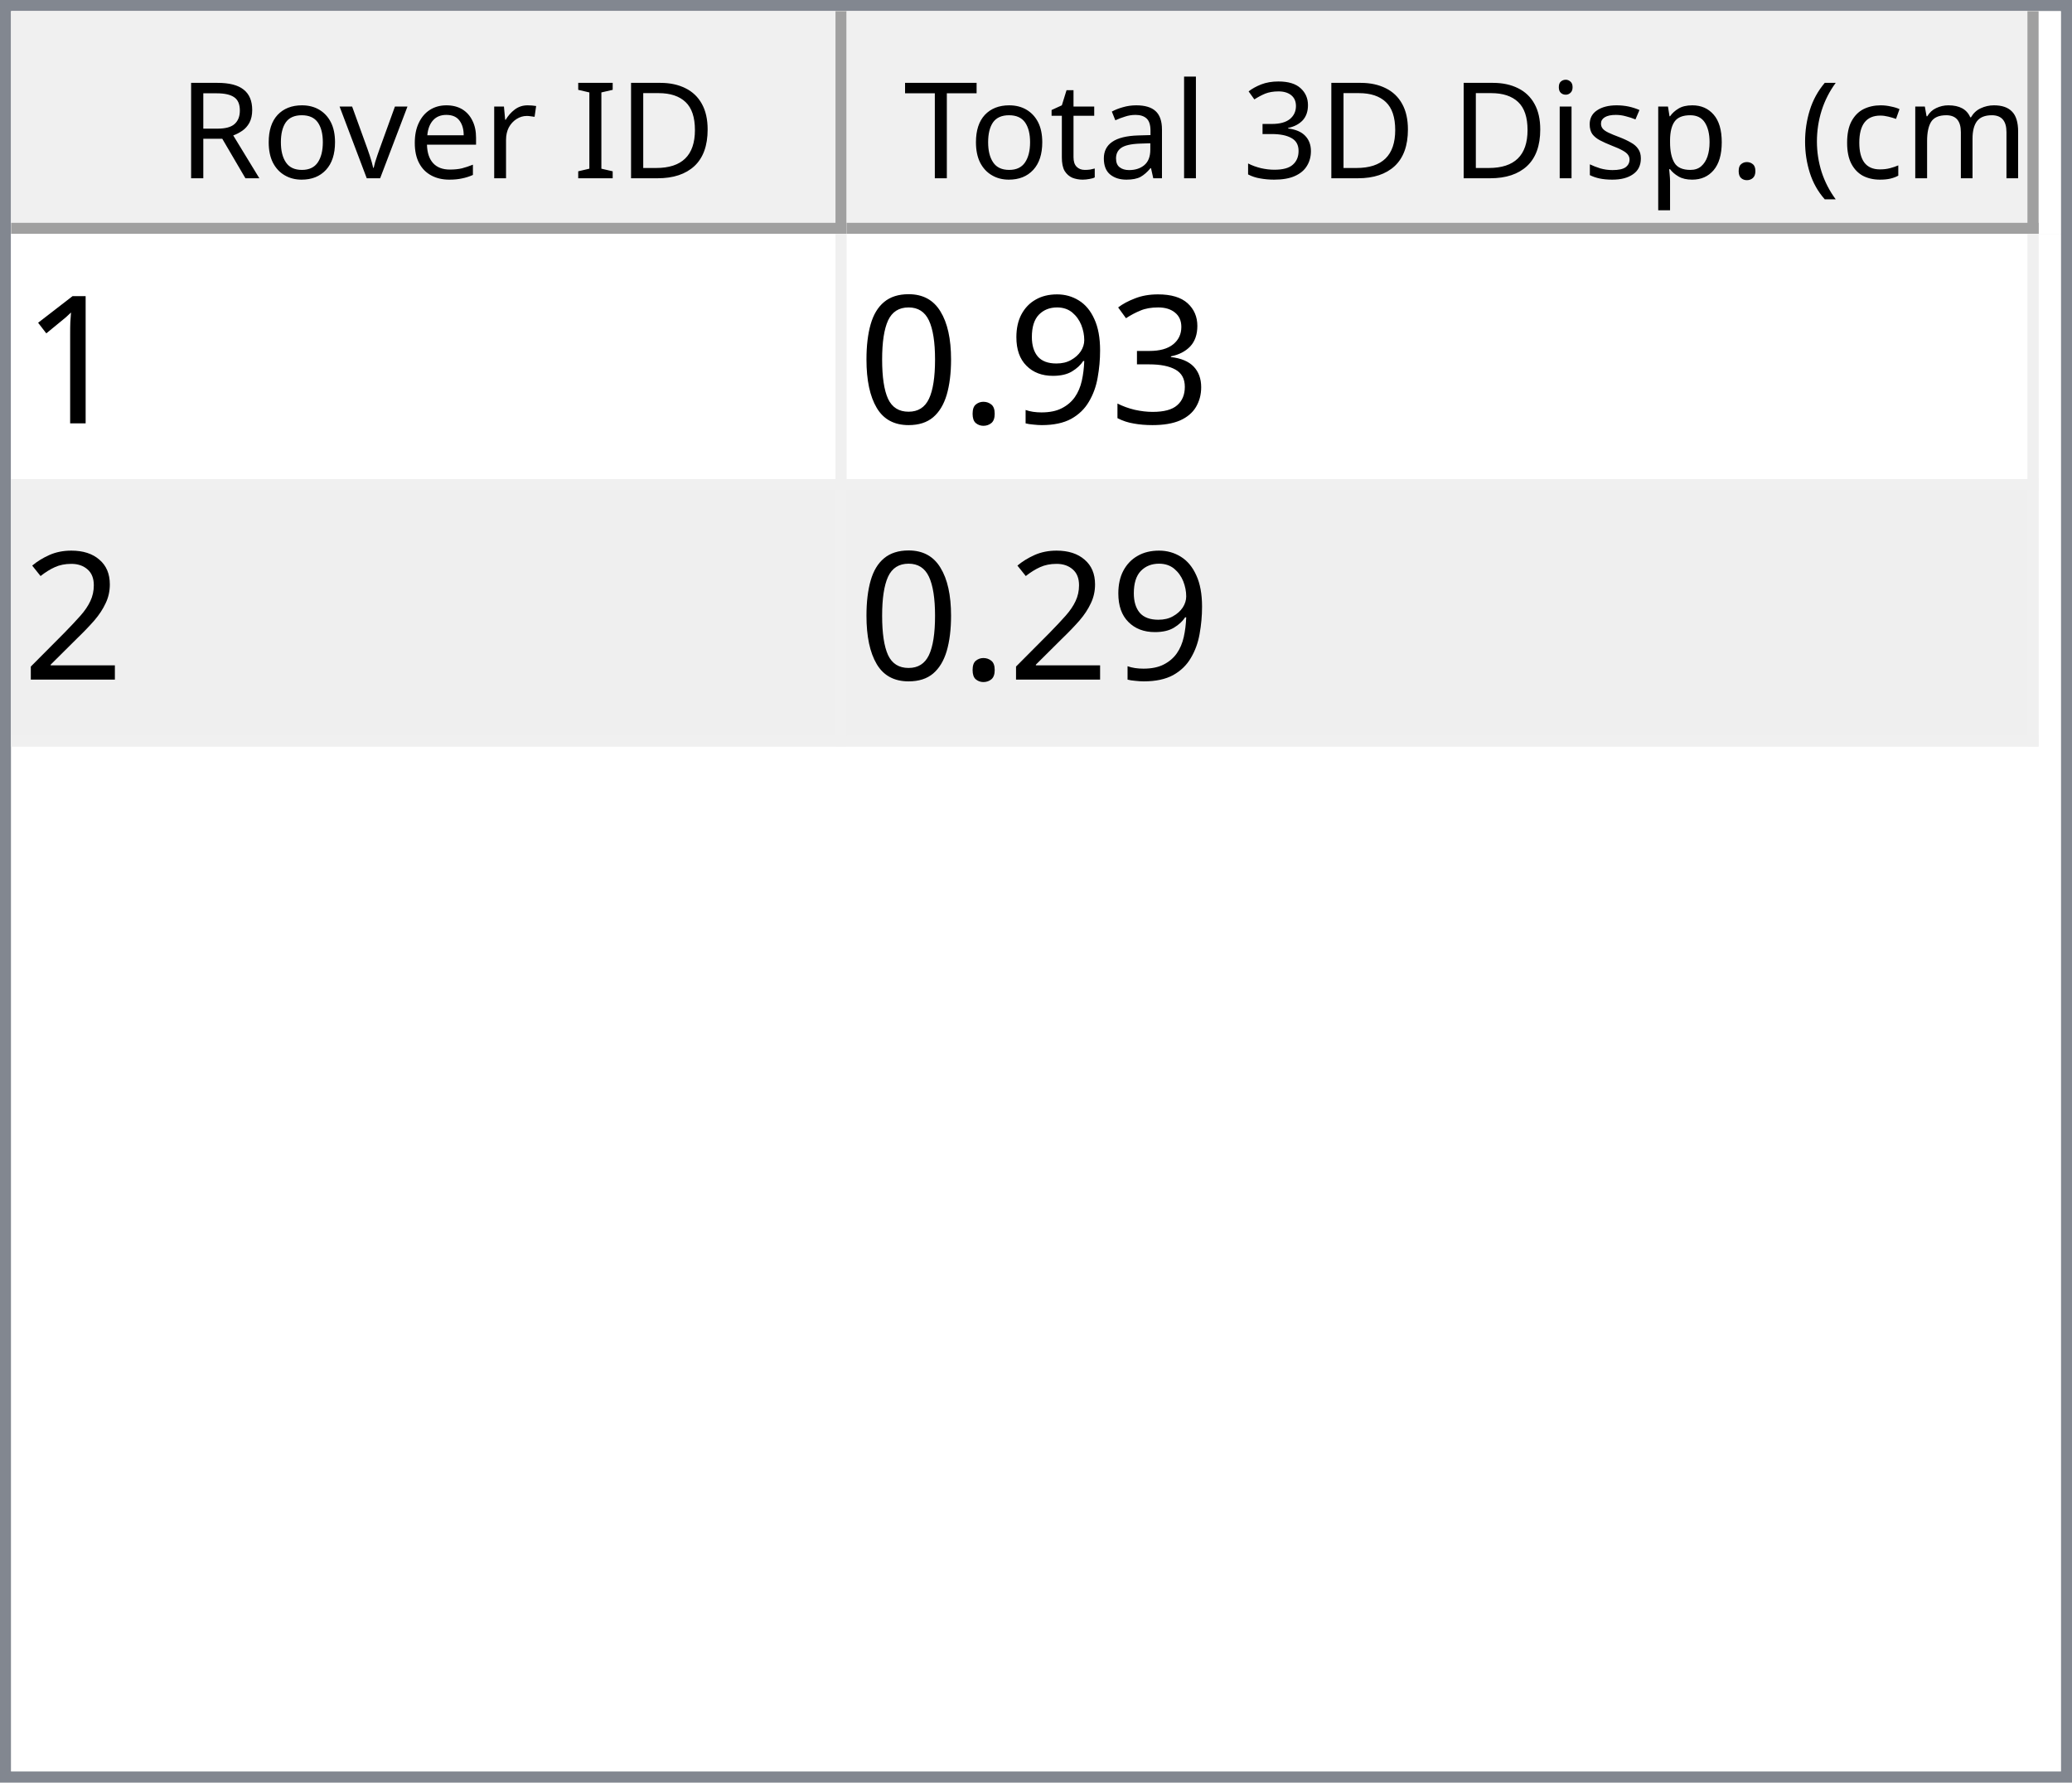
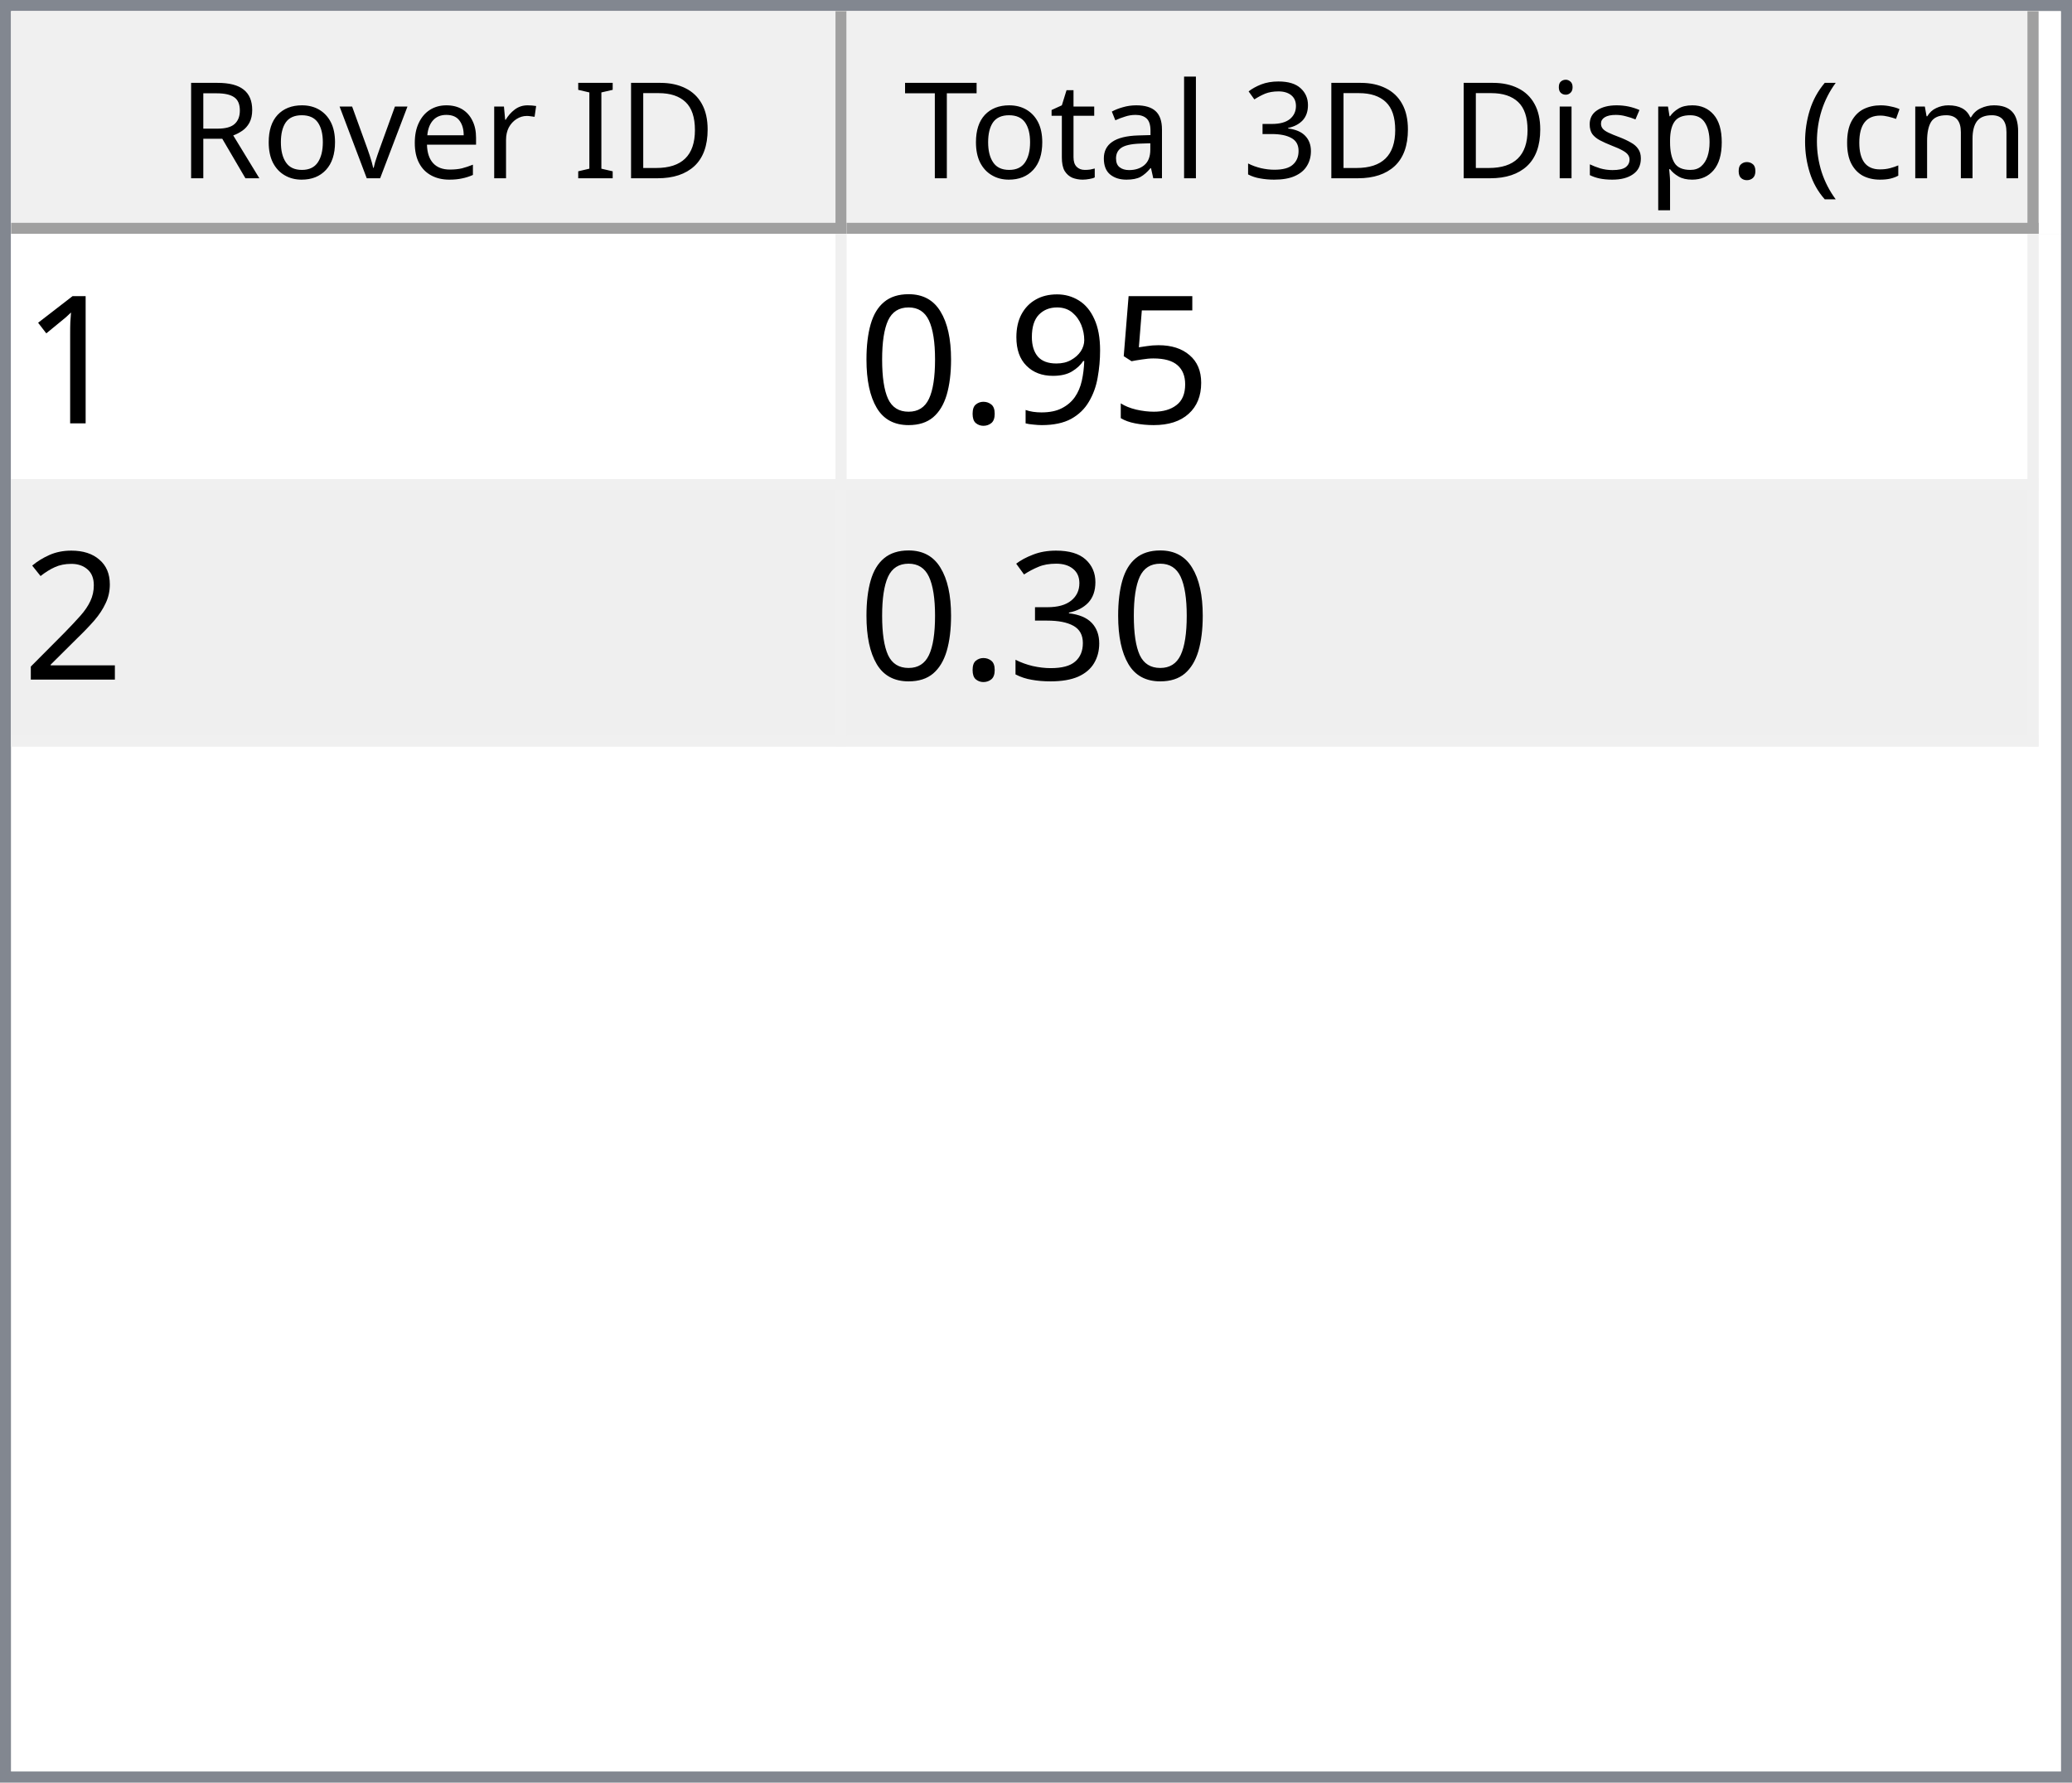
<svg xmlns="http://www.w3.org/2000/svg" style="fill-opacity:1; color-rendering:auto; color-interpolation:auto; text-rendering:auto; stroke:black; stroke-linecap:square; stroke-miterlimit:10; shape-rendering:auto; stroke-opacity:1; fill:black; stroke-dasharray:none; font-weight:normal; stroke-width:1; font-family:'Dialog'; font-style:normal; stroke-linejoin:miter; font-size:12px; stroke-dashoffset:0; image-rendering:auto;" width="186" height="160">
  <defs id="genericDefs" />
  <g>
    <defs id="defs1">
      <clipPath clipPathUnits="userSpaceOnUse" id="clipPath1">
        <path d="M0 0 L186 0 L186 160 L0 160 L0 0 Z" />
      </clipPath>
      <clipPath clipPathUnits="userSpaceOnUse" id="clipPath2">
        <path d="M0 0 L0 160 L186 160 L186 0 Z" />
      </clipPath>
      <clipPath clipPathUnits="userSpaceOnUse" id="clipPath3">
        <path d="M0 0 L0 20 L184 20 L184 0 Z" />
      </clipPath>
      <clipPath clipPathUnits="userSpaceOnUse" id="clipPath4">
        <path d="M0 0 L0 20 L75 20 L75 0 Z" />
      </clipPath>
      <clipPath clipPathUnits="userSpaceOnUse" id="clipPath5">
        <path d="M1 1 L1 19 L74 19 L74 1 Z" />
      </clipPath>
      <clipPath clipPathUnits="userSpaceOnUse" id="clipPath6">
        <path d="M0 0 L0 18 L73 18 L73 0 Z" />
      </clipPath>
      <clipPath clipPathUnits="userSpaceOnUse" id="clipPath7">
        <path d="M-0.5 -0.5 L-0.5 19.5 L74.5 19.5 L74.5 -0.5 Z" />
      </clipPath>
      <clipPath clipPathUnits="userSpaceOnUse" id="clipPath8">
        <path d="M0 0 L0 20 L107 20 L107 0 Z" />
      </clipPath>
      <clipPath clipPathUnits="userSpaceOnUse" id="clipPath9">
        <path d="M1 1 L1 19 L106 19 L106 1 Z" />
      </clipPath>
      <clipPath clipPathUnits="userSpaceOnUse" id="clipPath10">
        <path d="M0 0 L0 18 L105 18 L105 0 Z" />
      </clipPath>
      <clipPath clipPathUnits="userSpaceOnUse" id="clipPath11">
        <path d="M-0.5 -0.5 L-0.5 19.5 L106.5 19.5 L106.5 -0.5 Z" />
      </clipPath>
      <clipPath clipPathUnits="userSpaceOnUse" id="clipPath12">
        <path d="M0 0 L0 138 L184 138 L184 0 Z" />
      </clipPath>
      <clipPath clipPathUnits="userSpaceOnUse" id="clipPath13">
        <path d="M0 0 L0 46 L182 46 L182 0 Z" />
      </clipPath>
      <clipPath clipPathUnits="userSpaceOnUse" id="clipPath14">
        <path d="M-0.5 -0.5 L-0.5 45.5 L181.5 45.5 L181.5 -0.5 Z" />
      </clipPath>
      <clipPath clipPathUnits="userSpaceOnUse" id="clipPath15">
        <path d="M0 0 L0 22 L74 22 L74 0 Z" />
      </clipPath>
      <clipPath clipPathUnits="userSpaceOnUse" id="clipPath16">
        <path d="M0 0 L0 22 L106 22 L106 0 Z" />
      </clipPath>
      <font horiz-adv-x="64.551" id="font1">
        <font-face ascent="107.91" descent="25.098" units-per-em="100" style="font-style:normal; font-family:Segoe UI; font-weight:normal;" />
        <missing-glyph horiz-adv-x="64.551" d="M8.109 0 L8.109 68.266 L56.453 68.266 L56.453 0 L8.109 0 ZM15.328 7.234 L49.219 7.234 L49.219 61.031 L15.328 61.031 L15.328 7.234 Z" />
        <glyph unicode="D" horiz-adv-x="70.117" d="M9.188 0 L9.188 70.016 L28.516 70.016 Q65.531 70.016 65.531 35.891 Q65.531 19.672 55.25 9.836 Q44.969 0 27.734 0 L9.188 0 ZM17.391 62.594 L17.391 7.422 L27.828 7.422 Q41.609 7.422 49.273 14.797 Q56.938 22.172 56.938 35.688 Q56.938 62.594 28.328 62.594 L17.391 62.594 Z" />
        <glyph unicode="I" horiz-adv-x="26.611" d="M17.391 0 L9.188 0 L9.188 70.016 L17.391 70.016 L17.391 0 Z" />
        <glyph unicode=" " horiz-adv-x="27.393" d="" />
        <glyph unicode="r" horiz-adv-x="34.766" d="M34.188 41.891 Q32.078 43.5 28.125 43.5 Q23 43.5 19.555 38.672 Q16.109 33.844 16.109 25.484 L16.109 0 L8.109 0 L8.109 50 L16.109 50 L16.109 39.703 L16.312 39.703 Q18.016 44.969 21.531 47.922 Q25.047 50.875 29.391 50.875 Q32.516 50.875 34.188 50.203 L34.188 41.891 Z" />
        <glyph unicode="e" horiz-adv-x="52.295" d="M48.297 23 L12.984 23 Q13.188 14.656 17.484 10.109 Q21.781 5.562 29.297 5.562 Q37.75 5.562 44.828 11.141 L44.828 3.609 Q38.234 -1.172 27.391 -1.172 Q16.797 -1.172 10.742 5.641 Q4.688 12.453 4.688 24.812 Q4.688 36.469 11.305 43.82 Q17.922 51.172 27.734 51.172 Q37.547 51.172 42.922 44.828 Q48.297 38.484 48.297 27.203 L48.297 23 ZM40.094 29.781 Q40.047 36.719 36.75 40.578 Q33.453 44.438 27.594 44.438 Q21.922 44.438 17.969 40.383 Q14.016 36.328 13.094 29.781 L40.094 29.781 Z" />
        <glyph unicode="v" horiz-adv-x="47.9" d="M47.406 50 L27.484 0 L19.625 0 L0.688 50 L9.469 50 L22.172 13.672 Q23.578 9.672 23.922 6.688 L24.125 6.688 Q24.609 10.453 25.688 13.484 L38.969 50 L47.406 50 Z" />
        <glyph unicode="o" horiz-adv-x="58.594" d="M29 -1.172 Q17.922 -1.172 11.305 5.836 Q4.688 12.844 4.688 24.422 Q4.688 37.016 11.57 44.094 Q18.453 51.172 30.172 51.172 Q41.359 51.172 47.633 44.289 Q53.906 37.406 53.906 25.203 Q53.906 13.234 47.141 6.031 Q40.375 -1.172 29 -1.172 ZM29.594 44.438 Q21.875 44.438 17.383 39.188 Q12.891 33.938 12.891 24.703 Q12.891 15.828 17.43 10.695 Q21.969 5.562 29.594 5.562 Q37.359 5.562 41.531 10.594 Q45.703 15.625 45.703 24.906 Q45.703 34.281 41.531 39.359 Q37.359 44.438 29.594 44.438 Z" />
        <glyph unicode="R" horiz-adv-x="59.814" d="M59.375 0 L49.609 0 L37.891 19.625 Q36.281 22.359 34.766 24.289 Q33.25 26.219 31.664 27.438 Q30.078 28.656 28.25 29.219 Q26.422 29.781 24.125 29.781 L17.391 29.781 L17.391 0 L9.188 0 L9.188 70.016 L30.078 70.016 Q34.672 70.016 38.555 68.867 Q42.438 67.719 45.289 65.375 Q48.141 63.031 49.758 59.547 Q51.375 56.062 51.375 51.375 Q51.375 47.703 50.273 44.656 Q49.172 41.609 47.148 39.211 Q45.125 36.812 42.266 35.133 Q39.406 33.453 35.844 32.516 L35.844 32.328 Q37.594 31.547 38.891 30.547 Q40.188 29.547 41.359 28.18 Q42.531 26.812 43.68 25.078 Q44.828 23.344 46.234 21.047 L59.375 0 ZM17.391 62.594 L17.391 37.203 L28.516 37.203 Q31.594 37.203 34.203 38.133 Q36.812 39.062 38.719 40.797 Q40.625 42.531 41.703 45.047 Q42.781 47.562 42.781 50.688 Q42.781 56.297 39.141 59.445 Q35.5 62.594 28.609 62.594 L17.391 62.594 Z" />
        <glyph unicode=")" horiz-adv-x="30.176" d="M8.297 -15.922 L1.172 -15.922 Q16.406 2.344 16.406 26.812 Q16.406 51.469 1.078 70.016 L8.297 70.016 Q23.531 52.156 23.531 26.703 Q23.531 1.375 8.297 -15.922 Z" />
        <glyph unicode="m" horiz-adv-x="86.133" d="M79.109 0 L71.094 0 L71.094 28.719 Q71.094 37.016 68.531 40.727 Q65.969 44.438 59.906 44.438 Q54.781 44.438 51.195 39.75 Q47.609 35.062 47.609 28.516 L47.609 0 L39.594 0 L39.594 29.688 Q39.594 44.438 28.219 44.438 Q22.953 44.438 19.531 40.016 Q16.109 35.594 16.109 28.516 L16.109 0 L8.109 0 L8.109 50 L16.109 50 L16.109 42.094 L16.312 42.094 Q21.625 51.172 31.844 51.172 Q36.969 51.172 40.773 48.312 Q44.578 45.453 46 40.828 Q51.562 51.172 62.594 51.172 Q79.109 51.172 79.109 30.812 L79.109 0 Z" />
        <glyph unicode="c" horiz-adv-x="46.191" d="M42.188 2.297 Q36.422 -1.172 28.516 -1.172 Q17.828 -1.172 11.258 5.789 Q4.688 12.75 4.688 23.828 Q4.688 36.188 11.766 43.68 Q18.844 51.172 30.672 51.172 Q37.25 51.172 42.281 48.734 L42.281 40.531 Q36.719 44.438 30.375 44.438 Q22.703 44.438 17.797 38.945 Q12.891 33.453 12.891 24.516 Q12.891 15.719 17.508 10.641 Q22.125 5.562 29.891 5.562 Q36.422 5.562 42.188 9.906 L42.188 2.297 Z" />
        <glyph unicode="(" horiz-adv-x="30.176" d="M29.109 -15.922 L21.969 -15.922 Q6.844 1.375 6.844 26.703 Q6.844 52.156 21.969 70.016 L29.203 70.016 Q13.875 51.469 13.875 26.812 Q13.875 2.344 29.109 -15.922 Z" />
        <glyph unicode="." horiz-adv-x="21.68" d="M10.891 -1.078 Q8.641 -1.078 7.055 0.539 Q5.469 2.156 5.469 4.391 Q5.469 6.641 7.055 8.273 Q8.641 9.906 10.891 9.906 Q13.188 9.906 14.797 8.273 Q16.406 6.641 16.406 4.391 Q16.406 2.156 14.797 0.539 Q13.188 -1.078 10.891 -1.078 Z" />
        <glyph unicode="p" horiz-adv-x="58.789" d="M16.312 7.234 L16.109 7.234 L16.109 -23 L8.109 -23 L8.109 50 L16.109 50 L16.109 41.219 L16.312 41.219 Q22.219 51.172 33.594 51.172 Q43.266 51.172 48.688 44.461 Q54.109 37.75 54.109 26.469 Q54.109 13.922 48 6.375 Q41.891 -1.172 31.297 -1.172 Q21.578 -1.172 16.312 7.234 ZM16.109 27.391 L16.109 20.406 Q16.109 14.203 20.141 9.883 Q24.172 5.562 30.375 5.562 Q37.641 5.562 41.773 11.133 Q45.906 16.703 45.906 26.609 Q45.906 34.969 42.047 39.703 Q38.188 44.438 31.594 44.438 Q24.609 44.438 20.359 39.578 Q16.109 34.719 16.109 27.391 Z" />
        <glyph unicode="s" horiz-adv-x="42.432" d="M5.078 1.812 L5.078 10.406 Q11.625 5.562 19.484 5.562 Q30.031 5.562 30.031 12.594 Q30.031 14.594 29.125 15.992 Q28.219 17.391 26.68 18.461 Q25.141 19.531 23.07 20.383 Q21 21.234 18.609 22.172 Q15.281 23.484 12.766 24.828 Q10.25 26.172 8.57 27.859 Q6.891 29.547 6.031 31.695 Q5.172 33.844 5.172 36.719 Q5.172 40.234 6.789 42.945 Q8.406 45.656 11.086 47.484 Q13.766 49.312 17.211 50.242 Q20.656 51.172 24.312 51.172 Q30.812 51.172 35.938 48.922 L35.938 40.828 Q30.422 44.438 23.25 44.438 Q21 44.438 19.195 43.922 Q17.391 43.406 16.094 42.477 Q14.797 41.547 14.086 40.258 Q13.375 38.969 13.375 37.406 Q13.375 35.453 14.086 34.133 Q14.797 32.812 16.164 31.789 Q17.531 30.766 19.484 29.938 Q21.438 29.109 23.922 28.125 Q27.25 26.859 29.883 25.516 Q32.516 24.172 34.375 22.484 Q36.234 20.797 37.234 18.602 Q38.234 16.406 38.234 13.375 Q38.234 9.672 36.602 6.938 Q34.969 4.203 32.234 2.398 Q29.5 0.594 25.93 -0.289 Q22.359 -1.172 18.453 -1.172 Q10.75 -1.172 5.078 1.812 Z" />
        <glyph unicode="i" horiz-adv-x="24.219" d="M12.203 62.703 Q10.062 62.703 8.547 64.164 Q7.031 65.625 7.031 67.875 Q7.031 70.125 8.547 71.609 Q10.062 73.094 12.203 73.094 Q14.406 73.094 15.945 71.609 Q17.484 70.125 17.484 67.875 Q17.484 65.719 15.945 64.211 Q14.406 62.703 12.203 62.703 ZM16.109 0 L8.109 0 L8.109 50 L16.109 50 L16.109 0 Z" />
        <glyph unicode="3" horiz-adv-x="53.906" d="M46.531 19.828 Q46.531 15.094 44.75 11.211 Q42.969 7.328 39.719 4.57 Q36.469 1.812 31.93 0.297 Q27.391 -1.219 21.922 -1.219 Q11.922 -1.219 6 2.594 L6 11.188 Q13.094 5.609 22.219 5.609 Q25.875 5.609 28.828 6.539 Q31.781 7.469 33.906 9.227 Q36.031 10.984 37.18 13.477 Q38.328 15.969 38.328 19.094 Q38.328 32.812 18.797 32.812 L12.984 32.812 L12.984 39.594 L18.5 39.594 Q35.797 39.594 35.797 52.484 Q35.797 64.406 22.609 64.406 Q15.188 64.406 8.688 59.422 L8.688 67.188 Q15.375 71.188 24.609 71.188 Q29 71.188 32.57 69.969 Q36.141 68.75 38.68 66.555 Q41.219 64.359 42.609 61.281 Q44 58.203 44 54.5 Q44 40.672 30.031 36.719 L30.031 36.531 Q33.594 36.141 36.625 34.797 Q39.656 33.453 41.852 31.305 Q44.047 29.156 45.289 26.25 Q46.531 23.344 46.531 19.828 Z" />
        <glyph unicode="l" horiz-adv-x="24.219" d="M16.109 0 L8.109 0 L8.109 74.031 L16.109 74.031 L16.109 0 Z" />
        <glyph unicode="a" horiz-adv-x="50.879" d="M43.891 0 L35.891 0 L35.891 7.812 L35.688 7.812 Q30.469 -1.172 20.312 -1.172 Q12.844 -1.172 8.617 2.781 Q4.391 6.734 4.391 13.281 Q4.391 27.297 20.906 29.594 L35.891 31.688 Q35.891 44.438 25.594 44.438 Q16.547 44.438 9.281 38.281 L9.281 46.484 Q16.656 51.172 26.266 51.172 Q43.891 51.172 43.891 32.516 L43.891 0 ZM35.891 25.297 L23.828 23.641 Q18.266 22.859 15.43 20.875 Q12.594 18.891 12.594 13.875 Q12.594 10.203 15.211 7.883 Q17.828 5.562 22.172 5.562 Q28.125 5.562 32.008 9.742 Q35.891 13.922 35.891 20.312 L35.891 25.297 Z" />
        <glyph unicode="t" horiz-adv-x="33.887" d="M31.297 0.484 Q28.469 -1.078 23.828 -1.078 Q10.688 -1.078 10.688 13.578 L10.688 43.172 L2.094 43.172 L2.094 50 L10.688 50 L10.688 62.203 L18.703 64.797 L18.703 50 L31.297 50 L31.297 43.172 L18.703 43.172 L18.703 14.984 Q18.703 9.969 20.414 7.82 Q22.125 5.672 26.078 5.672 Q29.109 5.672 31.297 7.328 L31.297 0.484 Z" />
        <glyph unicode="T" horiz-adv-x="52.393" d="M50.594 62.594 L30.375 62.594 L30.375 0 L22.172 0 L22.172 62.594 L2 62.594 L2 70.016 L50.594 70.016 L50.594 62.594 Z" />
      </font>
      <font horiz-adv-x="75.0" id="font2">
        <font-face ascent="100.537" descent="21.973" units-per-em="100" style="font-style:normal; font-family:sans-serif; font-weight:normal;" />
        <missing-glyph horiz-adv-x="75.0" d="M12.5 0 L12.5 62.5 L62.5 62.5 L62.5 0 L12.5 0 ZM14.062 1.562 L60.938 1.562 L60.938 60.938 L14.062 60.938 L14.062 1.562 Z" />
        <glyph unicode="1" horiz-adv-x="55.615" d="M37.25 0 L28.469 0 L28.469 56 Q25.297 52.984 20.141 49.953 Q14.984 46.922 10.891 45.406 L10.891 53.906 Q18.266 57.375 23.781 62.305 Q29.297 67.234 31.594 71.875 L37.25 71.875 L37.25 0 Z" />
-         <glyph unicode="3" horiz-adv-x="55.615" d="M4.203 18.891 L12.984 20.062 Q14.5 12.594 18.141 9.297 Q21.781 6 27 6 Q33.203 6 37.477 10.297 Q41.75 14.594 41.75 20.953 Q41.75 27 37.797 30.93 Q33.844 34.859 27.734 34.859 Q25.25 34.859 21.531 33.891 L22.516 41.609 Q23.391 41.5 23.922 41.5 Q29.547 41.5 34.039 44.43 Q38.531 47.359 38.531 53.469 Q38.531 58.297 35.258 61.477 Q31.984 64.656 26.812 64.656 Q21.688 64.656 18.266 61.43 Q14.844 58.203 13.875 51.766 L5.078 53.328 Q6.688 62.156 12.398 67.016 Q18.109 71.875 26.609 71.875 Q32.469 71.875 37.398 69.359 Q42.328 66.844 44.945 62.5 Q47.562 58.156 47.562 53.266 Q47.562 48.641 45.07 44.828 Q42.578 41.016 37.703 38.766 Q44.047 37.312 47.562 32.695 Q51.078 28.078 51.078 21.141 Q51.078 11.766 44.242 5.25 Q37.406 -1.266 26.953 -1.266 Q17.531 -1.266 11.305 4.352 Q5.078 9.969 4.203 18.891 Z" />
+         <glyph unicode="5" horiz-adv-x="55.615" d="M4.156 18.75 L13.375 19.531 Q14.406 12.797 18.141 9.398 Q21.875 6 27.156 6 Q33.5 6 37.891 10.789 Q42.281 15.578 42.281 23.484 Q42.281 31 38.062 35.352 Q33.844 39.703 27 39.703 Q22.75 39.703 19.336 37.773 Q15.922 35.844 13.969 32.766 L5.719 33.844 L12.641 70.609 L48.25 70.609 L48.25 62.203 L19.672 62.203 L15.828 42.969 Q22.266 47.469 29.344 47.469 Q38.719 47.469 45.164 40.969 Q51.609 34.469 51.609 24.266 Q51.609 14.547 45.953 7.469 Q39.062 -1.219 27.156 -1.219 Q17.391 -1.219 11.211 4.25 Q5.031 9.719 4.156 18.75 Z" />
        <glyph unicode="9" horiz-adv-x="55.615" d="M5.469 16.547 L13.922 17.328 Q14.984 11.375 18.016 8.688 Q21.047 6 25.781 6 Q29.828 6 32.883 7.859 Q35.938 9.719 37.891 12.82 Q39.844 15.922 41.164 21.195 Q42.484 26.469 42.484 31.938 Q42.484 32.516 42.438 33.688 Q39.797 29.5 35.234 26.883 Q30.672 24.266 25.344 24.266 Q16.453 24.266 10.305 30.711 Q4.156 37.156 4.156 47.703 Q4.156 58.594 10.578 65.234 Q17 71.875 26.656 71.875 Q33.641 71.875 39.43 68.117 Q45.219 64.359 48.219 57.398 Q51.219 50.438 51.219 37.25 Q51.219 23.531 48.242 15.406 Q45.266 7.281 39.383 3.031 Q33.5 -1.219 25.594 -1.219 Q17.188 -1.219 11.867 3.445 Q6.547 8.109 5.469 16.547 ZM41.453 48.141 Q41.453 55.719 37.43 60.156 Q33.406 64.594 27.734 64.594 Q21.875 64.594 17.531 59.812 Q13.188 55.031 13.188 47.406 Q13.188 40.578 17.312 36.305 Q21.438 32.031 27.484 32.031 Q33.594 32.031 37.523 36.305 Q41.453 40.578 41.453 48.141 Z" />
        <glyph unicode="." horiz-adv-x="27.783" d="M9.078 0 L9.078 10.016 L19.094 10.016 L19.094 0 L9.078 0 Z" />
        <glyph unicode="0" horiz-adv-x="55.615" d="M4.156 35.297 Q4.156 48 6.766 55.742 Q9.375 63.484 14.523 67.68 Q19.672 71.875 27.484 71.875 Q33.25 71.875 37.594 69.555 Q41.938 67.234 44.773 62.867 Q47.609 58.5 49.219 52.227 Q50.828 45.953 50.828 35.297 Q50.828 22.703 48.242 14.969 Q45.656 7.234 40.508 3.008 Q35.359 -1.219 27.484 -1.219 Q17.141 -1.219 11.234 6.203 Q4.156 15.141 4.156 35.297 ZM13.188 35.297 Q13.188 17.672 17.312 11.836 Q21.438 6 27.484 6 Q33.547 6 37.672 11.859 Q41.797 17.719 41.797 35.297 Q41.797 52.984 37.672 58.789 Q33.547 64.594 27.391 64.594 Q21.344 64.594 17.719 59.469 Q13.188 52.938 13.188 35.297 Z" />
        <glyph unicode="2" horiz-adv-x="55.615" d="M50.344 8.453 L50.344 0 L3.031 0 Q2.938 3.172 4.047 6.109 Q5.859 10.938 9.836 15.625 Q13.812 20.312 21.344 26.469 Q33.016 36.031 37.117 41.625 Q41.219 47.219 41.219 52.203 Q41.219 57.422 37.477 61.008 Q33.734 64.594 27.734 64.594 Q21.391 64.594 17.578 60.789 Q13.766 56.984 13.719 50.25 L4.688 51.172 Q5.609 61.281 11.664 66.578 Q17.719 71.875 27.938 71.875 Q38.234 71.875 44.242 66.164 Q50.25 60.453 50.25 52 Q50.25 47.703 48.492 43.555 Q46.734 39.406 42.656 34.812 Q38.578 30.219 29.109 22.219 Q21.188 15.578 18.945 13.211 Q16.703 10.844 15.234 8.453 L50.344 8.453 Z" />
+         <glyph unicode="3" horiz-adv-x="55.615" d="M4.203 18.891 L12.984 20.062 Q14.5 12.594 18.141 9.297 Q21.781 6 27 6 Q33.203 6 37.477 10.297 Q41.75 14.594 41.75 20.953 Q41.75 27 37.797 30.93 Q33.844 34.859 27.734 34.859 Q25.25 34.859 21.531 33.891 L22.516 41.609 Q23.391 41.5 23.922 41.5 Q29.547 41.5 34.039 44.43 Q38.531 47.359 38.531 53.469 Q38.531 58.297 35.258 61.477 Q31.984 64.656 26.812 64.656 Q21.688 64.656 18.266 61.43 Q14.844 58.203 13.875 51.766 L5.078 53.328 Q6.688 62.156 12.398 67.016 Q18.109 71.875 26.609 71.875 Q32.469 71.875 37.398 69.359 Q42.328 66.844 44.945 62.5 Q47.562 58.156 47.562 53.266 Q47.562 48.641 45.07 44.828 Q42.578 41.016 37.703 38.766 Q44.047 37.312 47.562 32.695 Q51.078 28.078 51.078 21.141 Q51.078 11.766 44.242 5.25 Q37.406 -1.266 26.953 -1.266 Q17.531 -1.266 11.305 4.352 Q5.078 9.969 4.203 18.891 Z" />
      </font>
    </defs>
    <g style="fill:white; stroke:white;">
      <rect x="0" y="0" width="186" style="clip-path:url(#clipPath1); stroke:none;" height="160" />
    </g>
    <g style="fill:white; text-rendering:optimizeSpeed; color-rendering:optimizeSpeed; image-rendering:optimizeSpeed; shape-rendering:crispEdges; stroke:white; color-interpolation:sRGB;">
      <rect x="0" width="186" height="160" y="0" style="stroke:none;" />
      <path style="stroke:none;" d="M0 160 L186 160 L186 0 L0 0 Z" />
    </g>
    <g style="fill:rgb(240,240,240); font-family:'Segoe UI'; stroke:rgb(240,240,240);">
      <rect x="0" y="0" width="186" style="clip-path:url(#clipPath2); stroke:none;" height="160" />
    </g>
    <g style="fill:rgb(130,135,144); font-family:'Segoe UI'; stroke:rgb(130,135,144);">
      <path d="M0 0 L186 0 L186 160 L0 160 L0 0 ZM1 1 L185 1 L185 159 L1 159 L1 1 Z" style="fill-rule:evenodd; clip-path:url(#clipPath2); stroke:none;" />
    </g>
    <g style="fill:white; font-family:'Segoe UI'; stroke:white;" transform="translate(1,1)">
      <rect x="0" y="0" width="184" style="clip-path:url(#clipPath3); stroke:none;" height="20" />
    </g>
    <g style="fill:rgb(240,240,240); font-family:'Segoe UI'; stroke:rgb(240,240,240);" transform="translate(1,1)">
      <rect x="0" y="0" width="75" style="clip-path:url(#clipPath4); stroke:none;" height="20" />
    </g>
    <g style="font-family:'Segoe UI';" transform="translate(2,2)">
      <text x="14" xml:space="preserve" y="14" style="clip-path:url(#clipPath6); stroke:none;">Rover ID</text>
    </g>
    <g style="fill:rgb(160,160,160); font-family:'Segoe UI'; stroke:rgb(160,160,160); stroke-linejoin:bevel;" transform="translate(1.5,1.5)">
      <line x1="74" x2="74" y1="0" style="fill:none; clip-path:url(#clipPath7);" y2="19" />
    </g>
    <g style="fill:rgb(160,160,160); font-family:'Segoe UI'; stroke:rgb(160,160,160); stroke-linejoin:bevel;" transform="matrix(1,0,0,1,1,1) translate(0.5,0.5)">
      <line x1="0" x2="74" y1="19" style="fill:none; clip-path:url(#clipPath7);" y2="19" />
    </g>
    <g style="fill:rgb(240,240,240); font-family:'Segoe UI'; stroke:rgb(240,240,240);" transform="translate(76,1)">
      <rect x="0" y="0" width="107" style="clip-path:url(#clipPath8); stroke:none;" height="20" />
    </g>
    <g style="font-family:'Segoe UI';" transform="translate(77,2)">
      <text x="1" xml:space="preserve" y="14" style="clip-path:url(#clipPath10); stroke:none;"> Total 3D Disp. (cm)</text>
    </g>
    <g style="fill:rgb(160,160,160); font-family:'Segoe UI'; stroke:rgb(160,160,160); stroke-linejoin:bevel;" transform="translate(76.5,1.5)">
      <line x1="106" x2="106" y1="0" style="fill:none; clip-path:url(#clipPath11);" y2="19" />
    </g>
    <g style="fill:rgb(160,160,160); font-family:'Segoe UI'; stroke:rgb(160,160,160); stroke-linejoin:bevel;" transform="matrix(1,0,0,1,76,1) translate(0.5,0.5)">
      <line x1="0" x2="106" y1="19" style="fill:none; clip-path:url(#clipPath11);" y2="19" />
    </g>
    <g style="fill:white; font-family:'Segoe UI'; stroke:white;" transform="translate(1,21)">
      <rect x="0" y="0" width="184" style="clip-path:url(#clipPath12); stroke:none;" height="138" />
    </g>
    <g style="fill:rgb(240,240,240); font-size:16px; font-family:sans-serif; stroke:rgb(240,240,240);" transform="translate(1,21)">
      <rect x="0" y="0" width="182" style="clip-path:url(#clipPath13); stroke:none;" height="46" />
      <line transform="translate(0.5,0.5)" x1="0" x2="181" y1="22" style="clip-path:url(#clipPath14); fill:none; stroke-linejoin:bevel;" y2="22" />
    </g>
    <g transform="matrix(1,0,0,1,1,21) translate(0.5,0.5)" style="fill:rgb(240,240,240); font-size:16px; font-family:sans-serif; stroke:rgb(240,240,240); stroke-linejoin:bevel;">
      <line x1="0" x2="181" y1="45" style="fill:none; clip-path:url(#clipPath14);" y2="45" />
    </g>
    <g transform="matrix(1,0,0,1,1,21) translate(0.5,0.5)" style="fill:rgb(240,240,240); font-size:16px; font-family:sans-serif; stroke:rgb(240,240,240); stroke-linejoin:bevel;">
      <line x1="74" x2="74" y1="0" style="fill:none; clip-path:url(#clipPath14);" y2="45" />
    </g>
    <g transform="matrix(1,0,0,1,1,21) translate(0.5,0.5)" style="fill:rgb(240,240,240); font-size:16px; font-family:sans-serif; stroke:rgb(240,240,240); stroke-linejoin:bevel;">
      <line x1="181" x2="181" y1="0" style="fill:none; clip-path:url(#clipPath14);" y2="45" />
    </g>
    <g style="fill:white; font-size:16px; font-family:sans-serif; stroke:white;" transform="matrix(1,0,0,1,1,21)">
      <rect x="0" y="0" width="74" style="clip-path:url(#clipPath15); stroke:none;" height="22" />
      <text x="1" y="17" style="fill:black; clip-path:url(#clipPath15); stroke:none;" xml:space="preserve">1</text>
    </g>
    <g style="fill:white; font-size:16px; font-family:sans-serif; stroke:white;" transform="matrix(1,0,0,1,1,21) translate(75,0)">
      <rect x="0" y="0" width="106" style="clip-path:url(#clipPath16); stroke:none;" height="22" />
-       <text x="1" y="17" style="fill:black; clip-path:url(#clipPath16); stroke:none;" xml:space="preserve">0.93</text>
+       <text x="1" y="17" style="fill:black; clip-path:url(#clipPath16); stroke:none;" xml:space="preserve">0.95</text>
    </g>
    <g style="fill:rgb(239,239,239); font-size:16px; font-family:sans-serif; stroke:rgb(239,239,239);" transform="matrix(1,0,0,1,1,21) translate(0,23)">
      <rect x="0" y="0" width="74" style="clip-path:url(#clipPath15); stroke:none;" height="22" />
      <text x="1" y="17" style="fill:black; clip-path:url(#clipPath15); stroke:none;" xml:space="preserve">2</text>
    </g>
    <g style="fill:rgb(239,239,239); font-size:16px; font-family:sans-serif; stroke:rgb(239,239,239);" transform="matrix(1,0,0,1,1,21) translate(75,23)">
      <rect x="0" y="0" width="106" style="clip-path:url(#clipPath16); stroke:none;" height="22" />
-       <text x="1" y="17" style="fill:black; clip-path:url(#clipPath16); stroke:none;" xml:space="preserve">0.29</text>
+       <text x="1" y="17" style="fill:black; clip-path:url(#clipPath16); stroke:none;" xml:space="preserve">0.30</text>
    </g>
  </g>
</svg>
